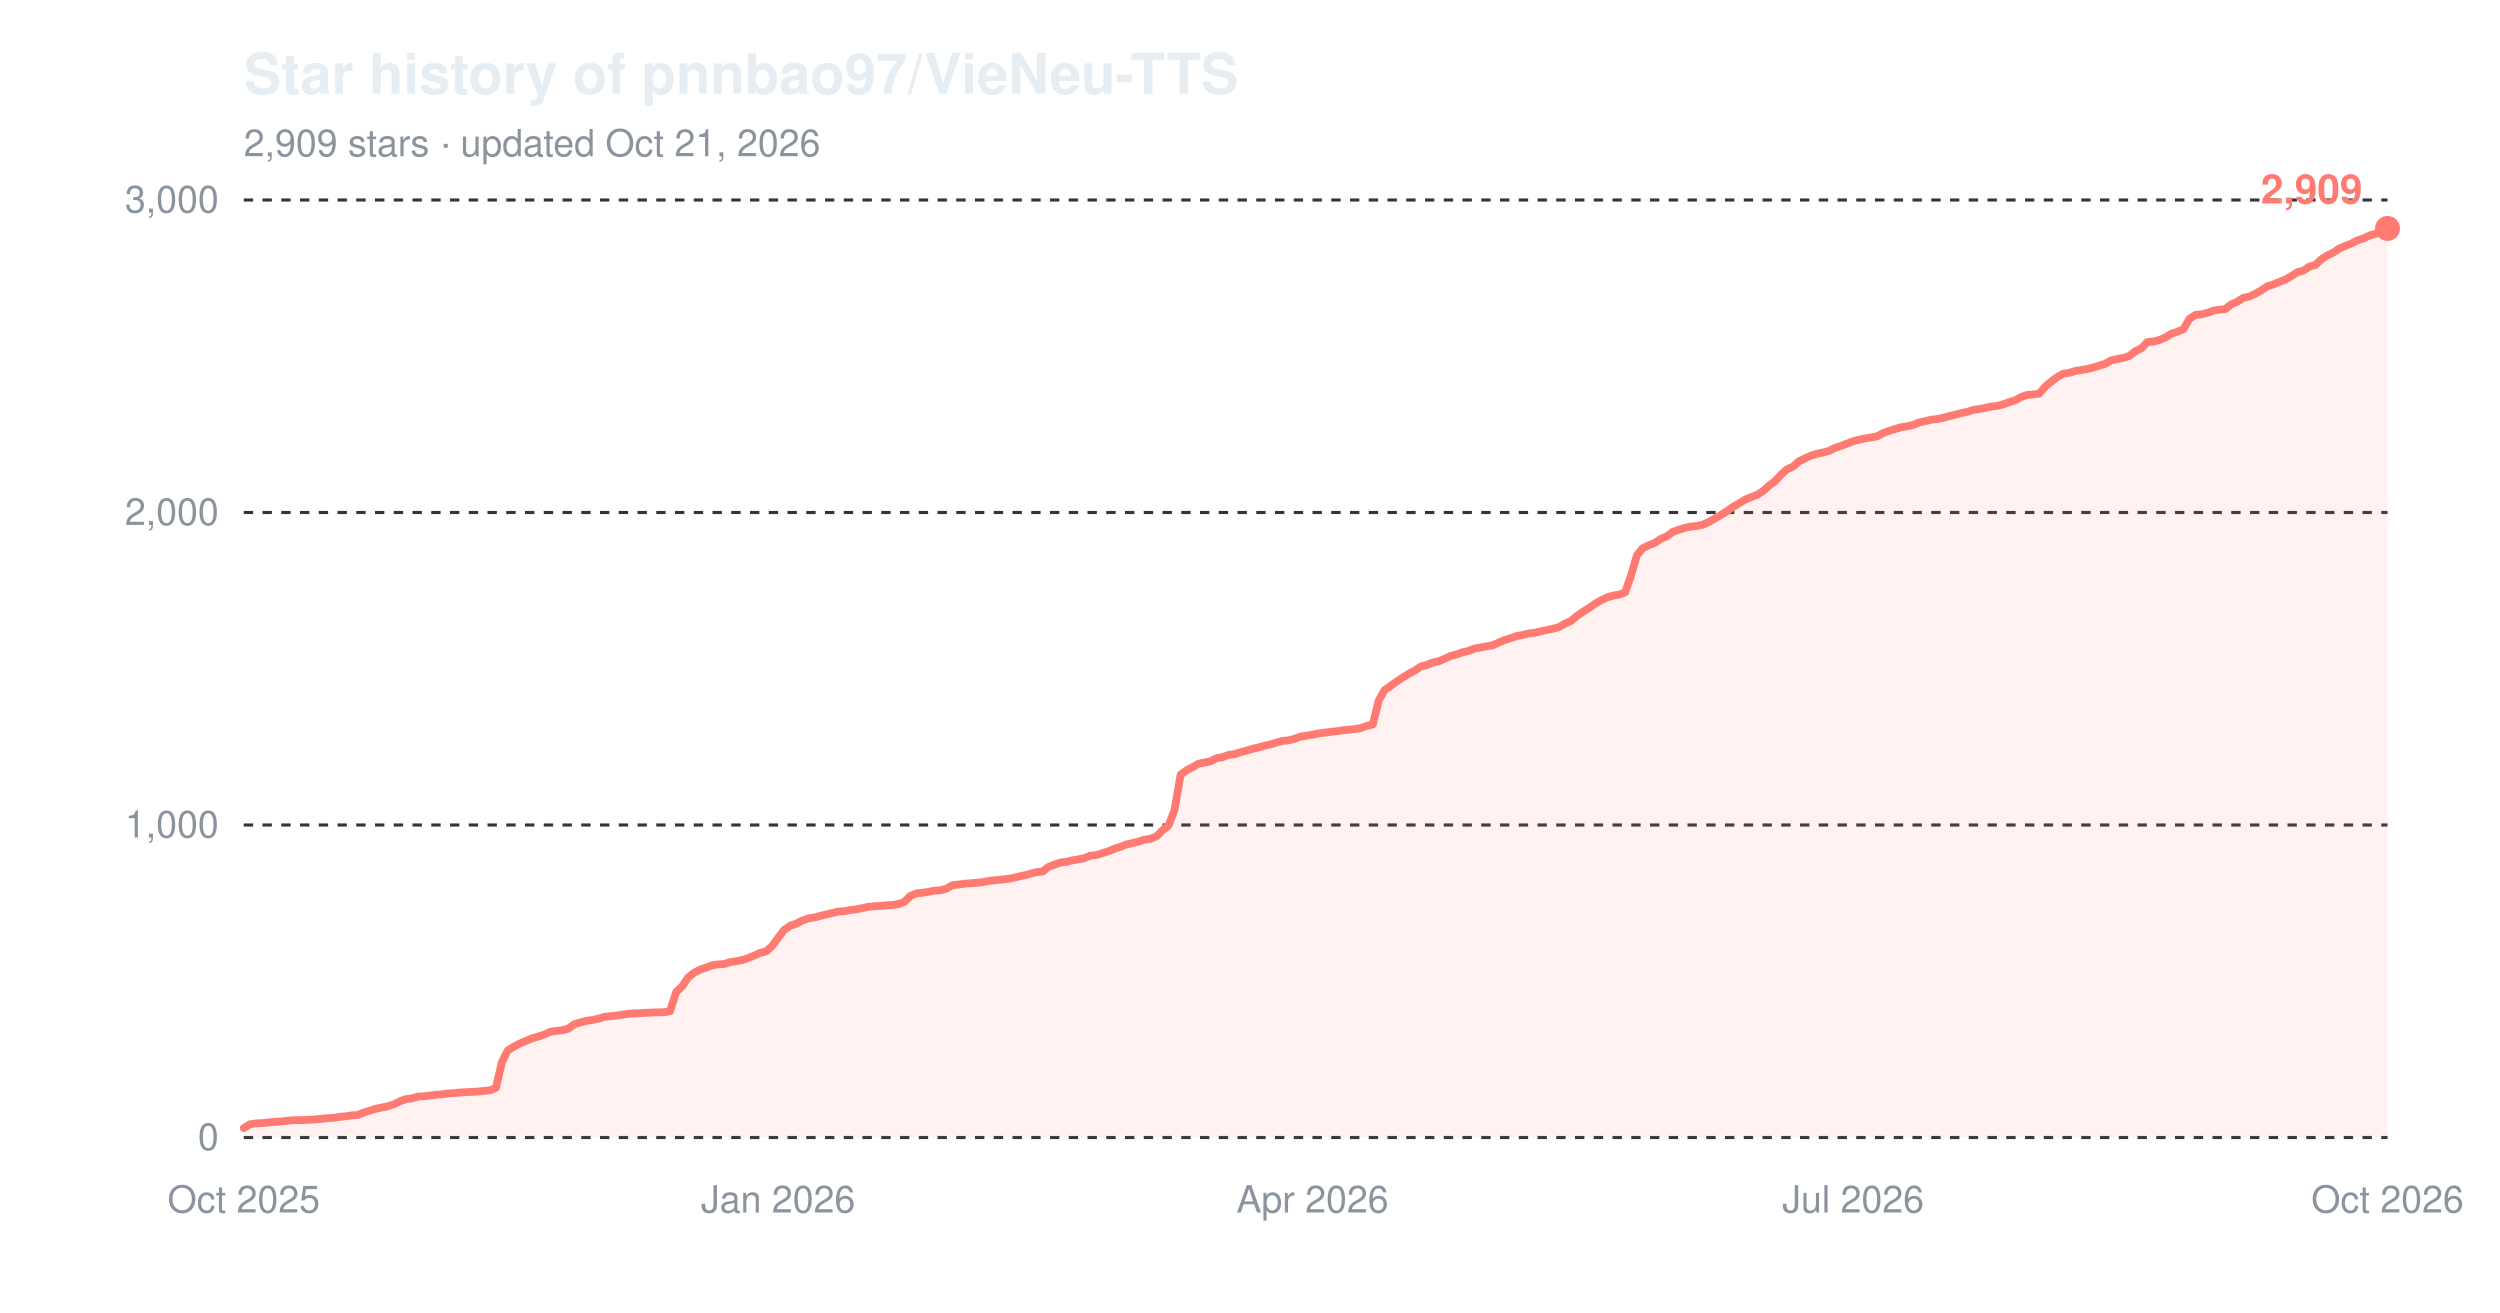
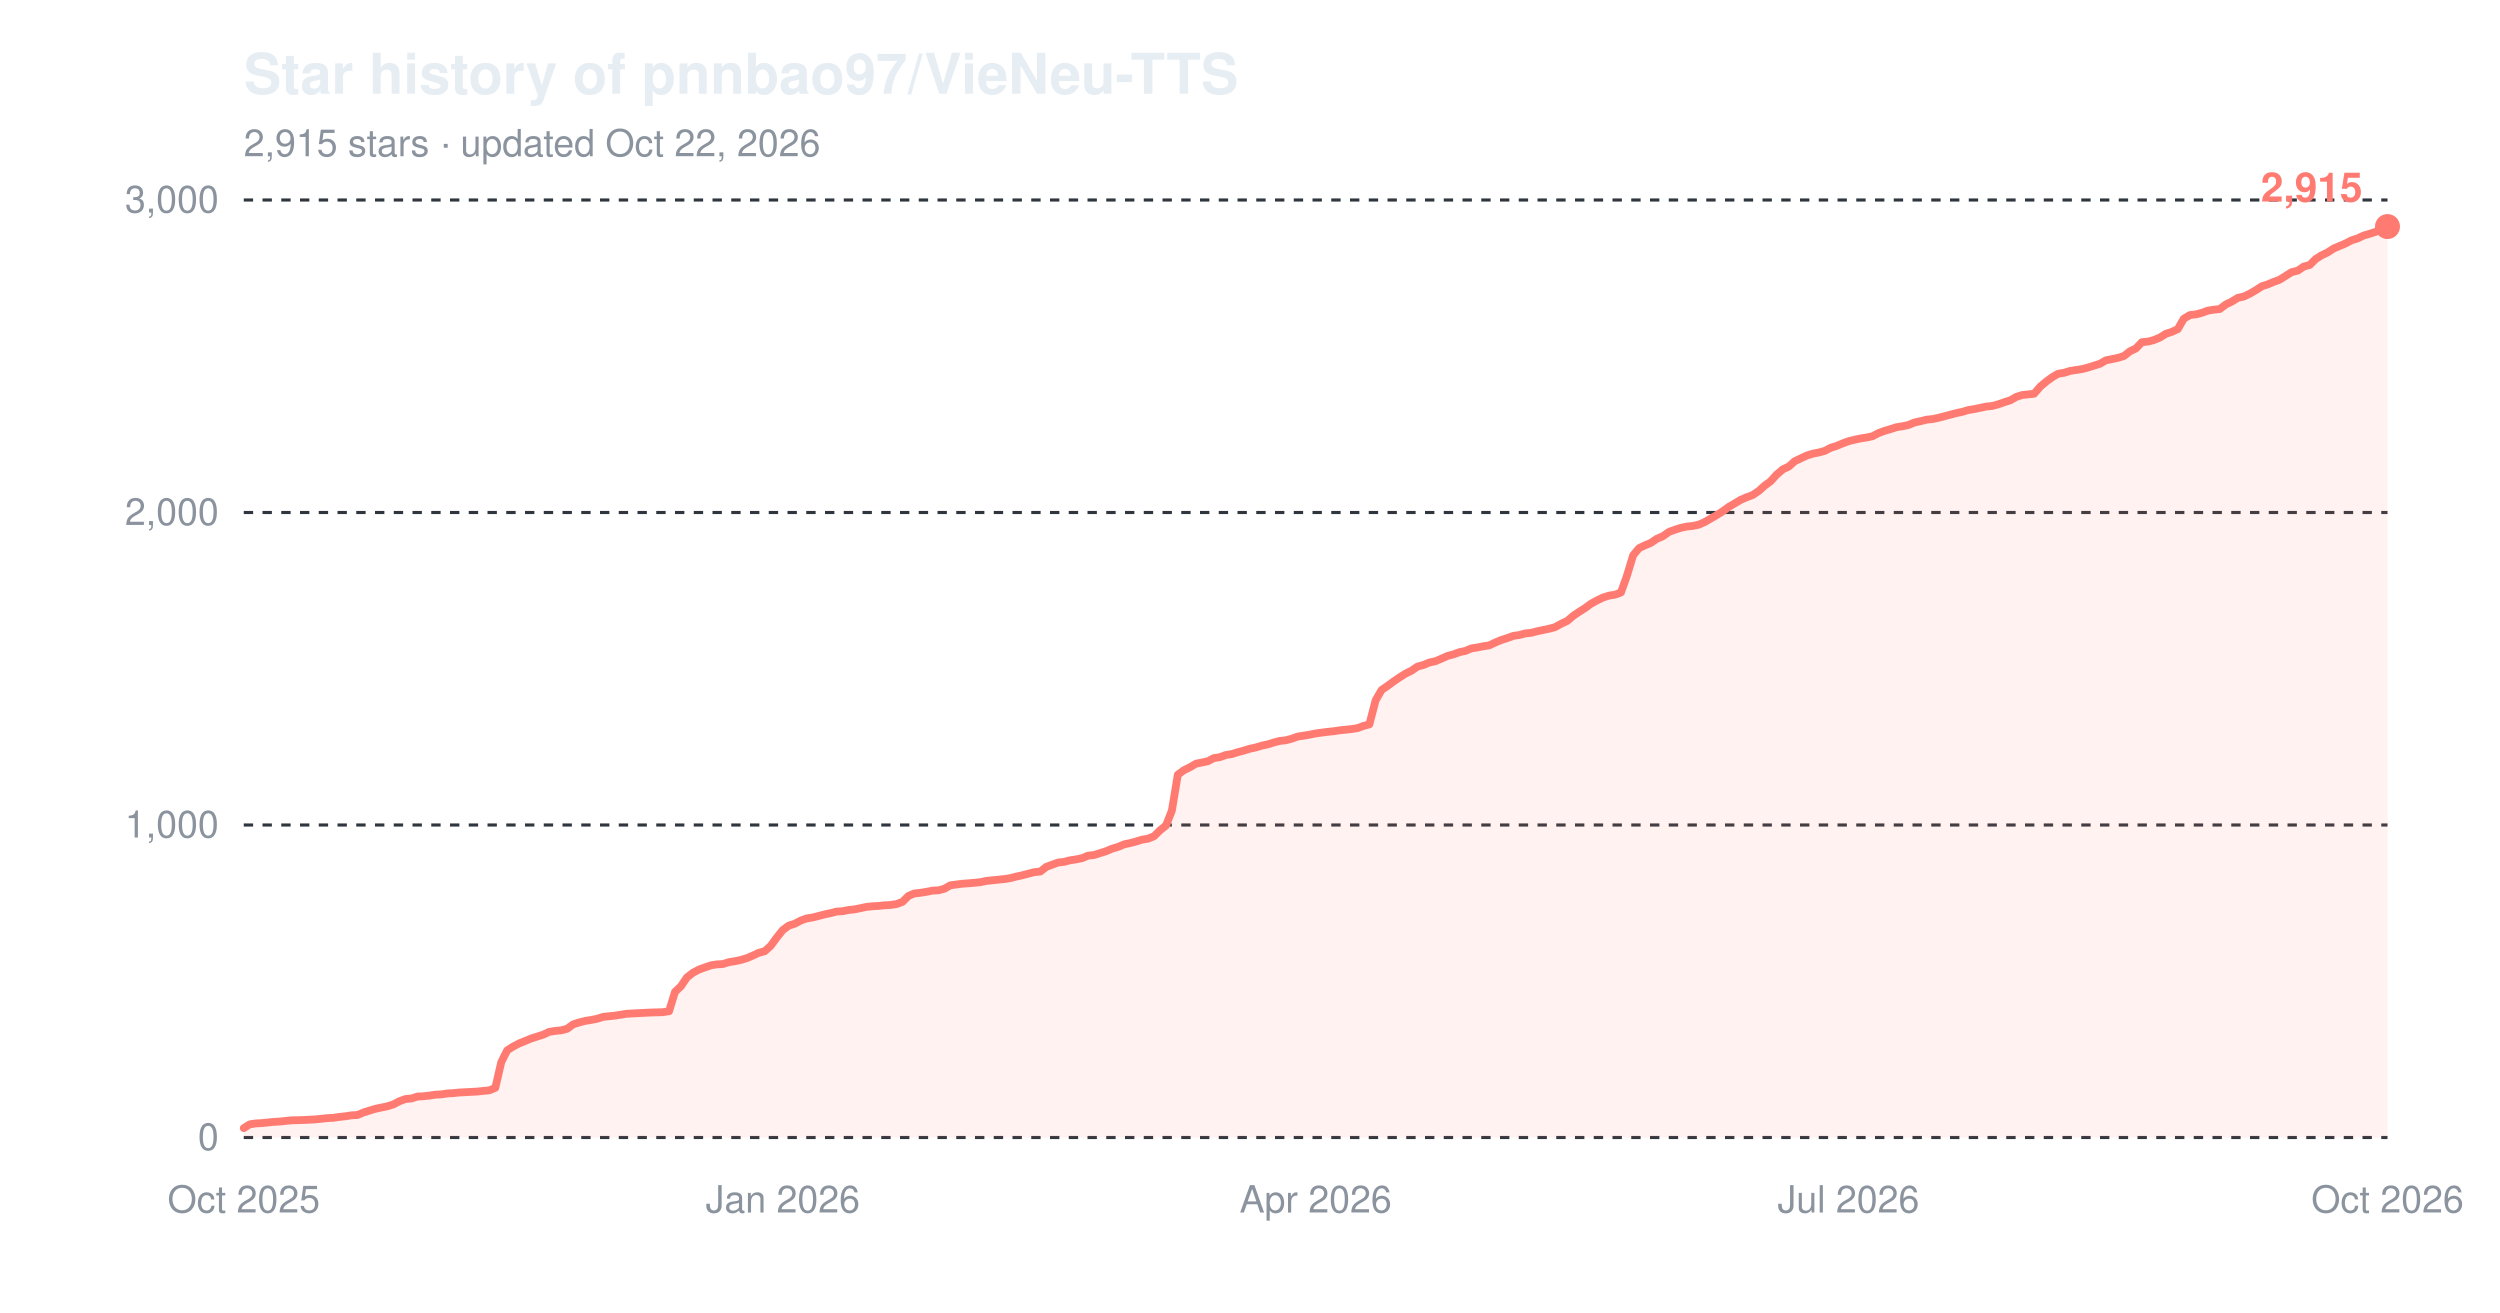
<svg xmlns="http://www.w3.org/2000/svg" width="800" height="420" viewBox="0 0 800 420" role="img" aria-label="Star history of pnnbao97/VieNeu-TTS">
  <text x="78" y="30" font-family="-apple-system,'Segoe UI',Helvetica,Arial,sans-serif" font-size="18" font-weight="600" fill="#e6edf3">Star history of pnnbao97/VieNeu-TTS</text>
-   <text x="78" y="50" font-family="-apple-system,'Segoe UI',Helvetica,Arial,sans-serif" font-size="12" fill="#8b949e">2,909 stars · updated Oct 21, 2026</text>
+   <text x="78" y="50" font-family="-apple-system,'Segoe UI',Helvetica,Arial,sans-serif" font-size="12" fill="#8b949e">2,915 stars · updated Oct 22, 2026</text>
  <line x1="78" y1="364.0" x2="764" y2="364.0" stroke="#30363d" stroke-width="1" stroke-dasharray="3,3" />
  <text x="70" y="368.0" font-family="-apple-system,'Segoe UI',Helvetica,Arial,sans-serif" font-size="12" text-anchor="end" fill="#8b949e">0</text>
  <line x1="78" y1="264.0" x2="764" y2="264.0" stroke="#30363d" stroke-width="1" stroke-dasharray="3,3" />
  <text x="70" y="268.0" font-family="-apple-system,'Segoe UI',Helvetica,Arial,sans-serif" font-size="12" text-anchor="end" fill="#8b949e">1,000</text>
  <line x1="78" y1="164.0" x2="764" y2="164.0" stroke="#30363d" stroke-width="1" stroke-dasharray="3,3" />
  <text x="70" y="168.0" font-family="-apple-system,'Segoe UI',Helvetica,Arial,sans-serif" font-size="12" text-anchor="end" fill="#8b949e">2,000</text>
  <line x1="78" y1="64.0" x2="764" y2="64.0" stroke="#30363d" stroke-width="1" stroke-dasharray="3,3" />
  <text x="70" y="68.0" font-family="-apple-system,'Segoe UI',Helvetica,Arial,sans-serif" font-size="12" text-anchor="end" fill="#8b949e">3,000</text>
  <text x="78.0" y="388" font-family="-apple-system,'Segoe UI',Helvetica,Arial,sans-serif" font-size="12" text-anchor="middle" fill="#8b949e">Oct 2025</text>
-   <text x="249.0" y="388" font-family="-apple-system,'Segoe UI',Helvetica,Arial,sans-serif" font-size="12" text-anchor="middle" fill="#8b949e">Jan 2026</text>
-   <text x="420.0" y="388" font-family="-apple-system,'Segoe UI',Helvetica,Arial,sans-serif" font-size="12" text-anchor="middle" fill="#8b949e">Apr 2026</text>
-   <text x="593.0" y="388" font-family="-apple-system,'Segoe UI',Helvetica,Arial,sans-serif" font-size="12" text-anchor="middle" fill="#8b949e">Jul 2026</text>
+   <text x="250.5" y="388" font-family="-apple-system,'Segoe UI',Helvetica,Arial,sans-serif" font-size="12" text-anchor="middle" fill="#8b949e">Jan 2026</text>
+   <text x="421.0" y="388" font-family="-apple-system,'Segoe UI',Helvetica,Arial,sans-serif" font-size="12" text-anchor="middle" fill="#8b949e">Apr 2026</text>
+   <text x="591.5" y="388" font-family="-apple-system,'Segoe UI',Helvetica,Arial,sans-serif" font-size="12" text-anchor="middle" fill="#8b949e">Jul 2026</text>
  <text x="764.0" y="388" font-family="-apple-system,'Segoe UI',Helvetica,Arial,sans-serif" font-size="12" text-anchor="middle" fill="#8b949e">Oct 2026</text>
-   <path d="M78.0,361.0 L79.9,359.8 L81.8,359.5 L83.8,359.4 L85.7,359.2 L87.6,359.0 L89.5,358.9 L91.5,358.7 L93.4,358.5 L97.2,358.4 L101.1,358.2 L103.0,358.0 L104.9,357.8 L106.8,357.7 L108.7,357.4 L110.7,357.2 L112.6,356.9 L114.5,356.8 L116.4,356.0 L118.4,355.4 L120.3,354.8 L122.2,354.4 L124.1,354.0 L126.0,353.4 L128.0,352.4 L129.9,351.7 L131.8,351.5 L133.7,350.9 L135.6,350.8 L137.6,350.6 L139.5,350.3 L141.4,350.2 L143.3,349.9 L145.3,349.8 L147.2,349.6 L152.9,349.3 L154.9,349.1 L156.8,348.9 L158.7,348.1 L160.6,339.9 L162.5,336.1 L164.5,334.9 L166.4,333.9 L168.3,333.1 L170.2,332.3 L172.2,331.7 L174.1,331.1 L176.0,330.2 L177.9,329.9 L179.8,329.7 L181.8,329.2 L183.7,327.8 L185.6,327.2 L187.5,326.7 L189.5,326.4 L191.4,326.0 L193.3,325.4 L195.2,325.2 L197.1,325.0 L199.1,324.7 L201.0,324.4 L202.9,324.3 L204.8,324.2 L208.7,324.0 L212.5,323.9 L214.4,323.6 L216.4,317.4 L218.3,315.6 L220.2,312.8 L222.1,311.3 L224.0,310.3 L226.0,309.6 L227.9,308.9 L229.8,308.6 L231.7,308.5 L233.6,307.9 L235.6,307.6 L237.5,307.2 L239.4,306.6 L241.3,305.8 L243.3,304.9 L245.2,304.4 L247.1,302.7 L249.0,300.1 L250.9,297.6 L252.9,296.2 L254.8,295.6 L256.7,294.6 L258.6,293.9 L260.5,293.6 L262.5,293.1 L264.4,292.6 L266.3,292.2 L268.2,291.7 L270.2,291.6 L272.1,291.2 L274.0,291.0 L275.9,290.6 L277.8,290.2 L279.8,290.0 L281.7,289.9 L283.6,289.7 L285.5,289.6 L287.5,289.3 L289.4,288.6 L291.3,286.7 L293.2,285.9 L295.1,285.7 L297.1,285.4 L299.0,285.0 L300.9,284.9 L302.8,284.4 L304.7,283.3 L308.6,282.8 L312.4,282.5 L314.4,282.3 L316.3,281.9 L318.2,281.7 L320.1,281.5 L322.0,281.3 L324.0,281.0 L325.9,280.5 L327.8,280.1 L329.7,279.6 L331.6,279.1 L333.6,278.9 L335.5,277.4 L337.4,276.7 L339.3,276.0 L341.3,275.8 L343.2,275.3 L345.1,275.0 L347.0,274.6 L348.9,273.8 L350.9,273.6 L352.8,273.0 L354.7,272.4 L356.6,271.6 L358.5,271.0 L360.5,270.2 L362.4,269.8 L364.3,269.3 L366.2,268.7 L368.2,268.4 L370.1,267.6 L372.0,265.7 L373.9,264.2 L375.8,259.4 L377.8,247.9 L379.7,246.5 L381.6,245.5 L383.5,244.4 L385.5,244.0 L387.4,243.6 L389.3,242.6 L391.2,242.3 L393.1,241.6 L395.1,241.3 L397.0,240.7 L398.9,240.2 L400.8,239.6 L402.7,239.2 L404.7,238.6 L406.6,238.2 L408.5,237.6 L410.4,237.1 L412.4,236.9 L414.3,236.4 L416.2,235.7 L418.1,235.4 L420.0,235.1 L422.0,234.7 L425.8,234.2 L427.7,234.0 L429.6,233.7 L431.6,233.5 L433.5,233.3 L435.4,233.0 L437.3,232.3 L439.3,231.8 L441.2,224.1 L443.1,220.8 L445.0,219.5 L446.9,218.1 L448.9,216.8 L450.8,215.6 L452.7,214.6 L454.6,213.3 L456.5,212.8 L458.5,212.0 L460.4,211.6 L462.3,210.8 L464.2,209.9 L466.2,209.4 L468.1,208.7 L470.0,208.3 L471.9,207.5 L473.8,207.2 L475.8,206.8 L477.7,206.5 L479.6,205.6 L481.5,204.8 L483.5,204.2 L485.4,203.5 L487.3,203.2 L489.2,202.7 L491.1,202.5 L493.1,202.0 L495.0,201.6 L496.9,201.2 L498.8,200.7 L500.7,199.6 L502.7,198.7 L504.6,197.1 L506.5,195.8 L508.4,194.6 L510.4,193.2 L512.3,192.1 L514.2,191.2 L516.1,190.6 L518.0,190.3 L520.0,189.6 L521.9,184.3 L523.8,177.7 L525.7,175.4 L527.6,174.5 L529.6,173.7 L531.5,172.4 L533.4,171.6 L535.3,170.2 L537.3,169.5 L539.2,168.9 L541.1,168.5 L543.0,168.3 L544.9,167.9 L546.9,167.0 L548.8,165.9 L550.7,164.8 L552.6,163.6 L554.5,162.2 L556.5,161.1 L558.4,159.9 L560.3,159.1 L562.2,158.4 L564.2,157.1 L566.1,155.4 L568.0,154.0 L569.9,151.9 L571.8,150.2 L573.8,149.3 L575.7,147.6 L577.6,146.7 L579.5,145.8 L581.5,145.2 L583.4,144.8 L585.3,144.3 L587.2,143.3 L589.1,142.7 L591.1,141.9 L593.0,141.2 L594.9,140.7 L596.8,140.3 L598.7,140.0 L600.7,139.6 L602.6,138.6 L604.5,137.9 L606.4,137.3 L608.4,136.7 L610.3,136.4 L612.2,136.0 L614.1,135.2 L616.0,134.8 L618.0,134.3 L619.9,134.1 L621.8,133.7 L623.7,133.2 L625.6,132.7 L627.6,132.2 L629.5,131.8 L631.4,131.2 L633.3,130.9 L635.3,130.5 L637.2,130.1 L639.1,129.9 L641.0,129.4 L642.9,128.7 L644.9,128.1 L646.8,127.0 L648.7,126.4 L650.6,126.2 L652.5,126.0 L654.5,123.7 L656.4,122.1 L658.3,120.7 L660.2,119.6 L662.2,119.3 L664.1,118.7 L666.0,118.4 L667.9,118.1 L669.8,117.6 L671.8,117.0 L673.7,116.4 L675.6,115.3 L677.5,114.9 L679.5,114.5 L681.4,113.9 L683.3,112.4 L685.2,111.5 L687.1,109.5 L689.1,109.3 L691.0,108.8 L692.9,108.0 L694.8,106.8 L696.7,106.2 L698.7,105.3 L700.6,102.0 L702.5,100.8 L704.4,100.6 L706.4,100.1 L708.3,99.4 L710.2,99.1 L712.1,98.9 L714.0,97.4 L716.0,96.5 L717.9,95.3 L719.8,94.9 L721.7,94.0 L723.6,92.9 L725.6,91.6 L727.5,91.0 L729.4,90.2 L731.3,89.5 L733.3,88.3 L735.2,87.1 L737.1,86.6 L739.0,85.3 L740.9,84.8 L742.9,82.9 L744.8,81.7 L746.7,80.8 L748.6,79.5 L750.5,78.7 L752.5,77.9 L754.4,76.9 L756.3,76.3 L758.2,75.4 L760.2,74.8 L762.1,74.2 L764.0,73.1 L764.0,364.0 L78.0,364.0 Z" fill="#ff7b72" fill-opacity="0.10" />
-   <path d="M78.0,361.0 L79.9,359.8 L81.8,359.5 L83.8,359.4 L85.7,359.2 L87.6,359.0 L89.5,358.9 L91.5,358.7 L93.4,358.5 L97.2,358.4 L101.1,358.2 L103.0,358.0 L104.9,357.8 L106.8,357.7 L108.7,357.4 L110.7,357.2 L112.6,356.9 L114.5,356.8 L116.4,356.0 L118.4,355.4 L120.3,354.8 L122.2,354.4 L124.1,354.0 L126.0,353.4 L128.0,352.4 L129.9,351.7 L131.8,351.5 L133.7,350.9 L135.6,350.8 L137.6,350.6 L139.5,350.3 L141.4,350.2 L143.3,349.9 L145.3,349.8 L147.2,349.6 L152.9,349.3 L154.9,349.1 L156.8,348.9 L158.7,348.1 L160.6,339.9 L162.5,336.1 L164.5,334.9 L166.4,333.9 L168.3,333.1 L170.2,332.3 L172.2,331.7 L174.1,331.1 L176.0,330.2 L177.9,329.9 L179.8,329.7 L181.8,329.2 L183.7,327.8 L185.6,327.2 L187.5,326.7 L189.5,326.4 L191.4,326.0 L193.3,325.4 L195.2,325.2 L197.1,325.0 L199.1,324.7 L201.0,324.4 L202.9,324.3 L204.8,324.2 L208.7,324.0 L212.5,323.9 L214.4,323.6 L216.4,317.4 L218.3,315.6 L220.2,312.8 L222.1,311.3 L224.0,310.3 L226.0,309.6 L227.9,308.9 L229.8,308.6 L231.7,308.5 L233.6,307.9 L235.6,307.6 L237.5,307.2 L239.4,306.6 L241.3,305.8 L243.3,304.9 L245.2,304.4 L247.1,302.7 L249.0,300.1 L250.9,297.6 L252.9,296.2 L254.8,295.6 L256.7,294.6 L258.6,293.9 L260.5,293.6 L262.5,293.1 L264.4,292.6 L266.3,292.2 L268.2,291.7 L270.2,291.6 L272.1,291.2 L274.0,291.0 L275.9,290.6 L277.8,290.2 L279.8,290.0 L281.7,289.9 L283.6,289.7 L285.5,289.6 L287.5,289.3 L289.4,288.6 L291.3,286.7 L293.2,285.9 L295.1,285.7 L297.1,285.4 L299.0,285.0 L300.9,284.9 L302.8,284.4 L304.7,283.3 L308.6,282.8 L312.4,282.5 L314.4,282.3 L316.3,281.9 L318.2,281.7 L320.1,281.5 L322.0,281.3 L324.0,281.0 L325.9,280.5 L327.8,280.1 L329.7,279.6 L331.6,279.1 L333.6,278.9 L335.5,277.4 L337.4,276.7 L339.3,276.0 L341.3,275.8 L343.2,275.3 L345.1,275.0 L347.0,274.6 L348.9,273.8 L350.9,273.6 L352.8,273.0 L354.7,272.4 L356.6,271.6 L358.5,271.0 L360.5,270.2 L362.4,269.8 L364.3,269.3 L366.2,268.7 L368.2,268.4 L370.1,267.6 L372.0,265.7 L373.9,264.2 L375.8,259.4 L377.8,247.9 L379.7,246.5 L381.6,245.5 L383.5,244.4 L385.5,244.0 L387.4,243.6 L389.3,242.6 L391.2,242.3 L393.1,241.6 L395.1,241.3 L397.0,240.7 L398.9,240.2 L400.8,239.6 L402.7,239.2 L404.7,238.6 L406.6,238.2 L408.5,237.6 L410.4,237.1 L412.4,236.9 L414.3,236.4 L416.2,235.7 L418.1,235.4 L420.0,235.1 L422.0,234.7 L425.8,234.2 L427.7,234.0 L429.6,233.7 L431.6,233.5 L433.5,233.3 L435.4,233.0 L437.3,232.3 L439.3,231.8 L441.2,224.1 L443.1,220.8 L445.0,219.5 L446.9,218.1 L448.9,216.8 L450.8,215.6 L452.7,214.6 L454.6,213.3 L456.5,212.8 L458.5,212.0 L460.4,211.6 L462.3,210.8 L464.2,209.9 L466.2,209.4 L468.1,208.7 L470.0,208.3 L471.9,207.5 L473.8,207.2 L475.8,206.8 L477.7,206.5 L479.6,205.6 L481.5,204.8 L483.5,204.2 L485.4,203.5 L487.3,203.2 L489.2,202.7 L491.1,202.5 L493.1,202.0 L495.0,201.6 L496.9,201.2 L498.8,200.7 L500.7,199.6 L502.7,198.7 L504.6,197.1 L506.5,195.8 L508.4,194.6 L510.4,193.2 L512.3,192.1 L514.2,191.2 L516.1,190.6 L518.0,190.3 L520.0,189.6 L521.9,184.3 L523.8,177.7 L525.7,175.4 L527.6,174.5 L529.6,173.7 L531.5,172.4 L533.4,171.6 L535.3,170.2 L537.3,169.5 L539.2,168.9 L541.1,168.5 L543.0,168.3 L544.9,167.9 L546.9,167.0 L548.8,165.9 L550.7,164.8 L552.6,163.6 L554.5,162.2 L556.5,161.1 L558.4,159.9 L560.3,159.1 L562.2,158.4 L564.2,157.1 L566.1,155.4 L568.0,154.0 L569.9,151.9 L571.8,150.2 L573.8,149.3 L575.7,147.6 L577.6,146.7 L579.5,145.8 L581.5,145.2 L583.4,144.8 L585.3,144.3 L587.2,143.3 L589.1,142.7 L591.1,141.9 L593.0,141.2 L594.9,140.7 L596.8,140.3 L598.7,140.0 L600.7,139.6 L602.6,138.6 L604.5,137.9 L606.4,137.3 L608.4,136.7 L610.3,136.4 L612.2,136.0 L614.1,135.2 L616.0,134.8 L618.0,134.3 L619.9,134.1 L621.8,133.7 L623.7,133.2 L625.6,132.7 L627.6,132.2 L629.5,131.8 L631.4,131.2 L633.3,130.9 L635.3,130.5 L637.2,130.1 L639.1,129.9 L641.0,129.4 L642.9,128.7 L644.9,128.1 L646.8,127.0 L648.7,126.4 L650.6,126.2 L652.5,126.0 L654.5,123.7 L656.4,122.1 L658.3,120.7 L660.2,119.6 L662.2,119.3 L664.1,118.7 L666.0,118.4 L667.9,118.1 L669.8,117.6 L671.8,117.0 L673.7,116.4 L675.6,115.3 L677.5,114.9 L679.5,114.5 L681.4,113.9 L683.3,112.4 L685.2,111.5 L687.1,109.5 L689.1,109.3 L691.0,108.8 L692.9,108.0 L694.8,106.8 L696.7,106.2 L698.7,105.3 L700.6,102.0 L702.5,100.8 L704.4,100.6 L706.4,100.1 L708.3,99.4 L710.2,99.1 L712.1,98.9 L714.0,97.4 L716.0,96.5 L717.9,95.3 L719.8,94.9 L721.7,94.0 L723.6,92.9 L725.6,91.6 L727.5,91.0 L729.4,90.2 L731.3,89.5 L733.3,88.3 L735.2,87.1 L737.1,86.6 L739.0,85.3 L740.9,84.8 L742.9,82.9 L744.8,81.7 L746.7,80.8 L748.6,79.5 L750.5,78.7 L752.5,77.9 L754.4,76.9 L756.3,76.3 L758.2,75.4 L760.2,74.8 L762.1,74.2 L764.0,73.1" fill="none" stroke="#ff7b72" stroke-width="2.5" stroke-linejoin="round" stroke-linecap="round" />
-   <circle cx="764.0" cy="73.1" r="4" fill="#ff7b72" />
-   <text x="756.0" y="65.1" font-family="-apple-system,'Segoe UI',Helvetica,Arial,sans-serif" font-size="13" font-weight="600" text-anchor="end" fill="#ff7b72">2,909</text>
+   <path d="M78.0,361.0 L79.9,359.8 L81.8,359.5 L83.7,359.4 L85.7,359.2 L87.6,359.0 L89.5,358.9 L91.4,358.7 L93.3,358.5 L97.2,358.4 L101.0,358.2 L102.9,358.0 L104.8,357.8 L106.7,357.7 L108.7,357.4 L110.6,357.2 L112.5,356.9 L114.4,356.8 L116.3,356.0 L118.2,355.4 L120.2,354.8 L122.1,354.4 L124.0,354.0 L125.9,353.4 L127.8,352.4 L129.7,351.7 L131.7,351.5 L133.6,350.9 L135.5,350.8 L137.4,350.6 L139.3,350.3 L141.2,350.2 L143.2,349.9 L145.1,349.8 L147.0,349.6 L152.7,349.3 L154.6,349.1 L156.6,348.9 L158.5,348.1 L160.4,339.9 L162.3,336.1 L164.2,334.9 L166.1,333.9 L168.1,333.1 L170.0,332.3 L171.9,331.7 L173.8,331.1 L175.7,330.2 L177.6,329.9 L179.6,329.7 L181.5,329.2 L183.4,327.8 L185.3,327.2 L187.2,326.7 L189.1,326.4 L191.1,326.0 L193.0,325.4 L194.9,325.2 L196.8,325.0 L198.7,324.7 L200.6,324.4 L202.6,324.3 L204.5,324.2 L208.3,324.0 L212.1,323.9 L214.1,323.6 L216.0,317.4 L217.9,315.6 L219.8,312.8 L221.7,311.3 L223.6,310.3 L225.5,309.6 L227.5,308.9 L229.4,308.6 L231.3,308.5 L233.2,307.9 L235.1,307.6 L237.0,307.2 L239.0,306.6 L240.9,305.8 L242.8,304.9 L244.7,304.4 L246.6,302.7 L248.5,300.1 L250.5,297.6 L252.4,296.2 L254.3,295.6 L256.2,294.6 L258.1,293.9 L260.0,293.6 L262.0,293.1 L263.9,292.6 L265.8,292.2 L267.7,291.7 L269.6,291.6 L271.5,291.2 L273.5,291.0 L275.4,290.6 L277.3,290.2 L279.2,290.0 L281.1,289.9 L283.0,289.7 L284.9,289.6 L286.9,289.3 L288.8,288.6 L290.7,286.7 L292.6,285.9 L294.5,285.7 L296.4,285.4 L298.4,285.0 L300.3,284.9 L302.2,284.4 L304.1,283.3 L307.9,282.8 L311.8,282.5 L313.7,282.3 L315.6,281.9 L317.5,281.7 L319.4,281.5 L321.4,281.3 L323.3,281.0 L325.2,280.5 L327.1,280.1 L329.0,279.6 L330.9,279.1 L332.9,278.9 L334.8,277.4 L336.7,276.7 L338.6,276.0 L340.5,275.8 L342.4,275.3 L344.4,275.0 L346.3,274.6 L348.2,273.8 L350.1,273.6 L352.0,273.0 L353.9,272.4 L355.8,271.6 L357.8,271.0 L359.7,270.2 L361.6,269.8 L363.5,269.3 L365.4,268.7 L367.3,268.4 L369.3,267.6 L371.2,265.7 L373.1,264.2 L375.0,259.4 L376.9,247.9 L378.8,246.5 L380.8,245.5 L382.7,244.4 L384.6,244.0 L386.5,243.6 L388.4,242.6 L390.3,242.3 L392.3,241.6 L394.2,241.3 L396.1,240.7 L398.0,240.2 L399.9,239.6 L401.8,239.2 L403.8,238.6 L405.7,238.2 L407.6,237.6 L409.5,237.1 L411.4,236.9 L413.3,236.4 L415.3,235.7 L417.2,235.4 L419.1,235.1 L421.0,234.7 L424.8,234.2 L426.7,234.0 L428.7,233.7 L430.6,233.5 L432.5,233.3 L434.4,233.0 L436.3,232.3 L438.2,231.8 L440.2,224.1 L442.1,220.8 L444.0,219.5 L445.9,218.1 L447.8,216.8 L449.7,215.6 L451.7,214.6 L453.6,213.3 L455.5,212.8 L457.4,212.0 L459.3,211.6 L461.2,210.8 L463.2,209.9 L465.1,209.4 L467.0,208.7 L468.9,208.3 L470.8,207.5 L472.7,207.2 L474.7,206.8 L476.6,206.5 L478.5,205.6 L480.4,204.8 L482.3,204.2 L484.2,203.5 L486.2,203.2 L488.1,202.7 L490.0,202.5 L491.9,202.0 L493.8,201.6 L495.7,201.2 L497.6,200.7 L499.6,199.6 L501.5,198.7 L503.4,197.1 L505.3,195.8 L507.2,194.6 L509.1,193.2 L511.1,192.1 L513.0,191.2 L514.9,190.6 L516.8,190.3 L518.7,189.6 L520.6,184.3 L522.6,177.7 L524.5,175.4 L526.4,174.5 L528.3,173.7 L530.2,172.4 L532.1,171.6 L534.1,170.2 L536.0,169.5 L537.9,168.9 L539.8,168.5 L541.7,168.3 L543.6,167.9 L545.6,167.0 L547.5,165.9 L549.4,164.8 L551.3,163.6 L553.2,162.2 L555.1,161.1 L557.1,159.9 L559.0,159.1 L560.9,158.4 L562.8,157.1 L564.7,155.4 L566.6,154.0 L568.5,151.9 L570.5,150.2 L572.4,149.3 L574.3,147.6 L576.2,146.7 L578.1,145.8 L580.0,145.2 L582.0,144.8 L583.9,144.3 L585.8,143.3 L587.7,142.7 L589.6,141.9 L591.5,141.2 L593.5,140.7 L595.4,140.3 L597.3,140.0 L599.2,139.6 L601.1,138.6 L603.0,137.9 L605.0,137.3 L606.9,136.7 L608.8,136.4 L610.7,136.0 L612.6,135.2 L614.5,134.8 L616.5,134.3 L618.4,134.1 L620.3,133.7 L622.2,133.2 L624.1,132.7 L626.0,132.2 L627.9,131.8 L629.9,131.2 L631.8,130.9 L633.7,130.5 L635.6,130.1 L637.5,129.9 L639.4,129.4 L641.4,128.7 L643.3,128.1 L645.2,127.0 L647.1,126.4 L649.0,126.2 L650.9,126.0 L652.9,123.7 L654.8,122.1 L656.7,120.7 L658.6,119.6 L660.5,119.3 L662.4,118.7 L664.4,118.4 L666.3,118.1 L668.2,117.6 L670.1,117.0 L672.0,116.4 L673.9,115.3 L675.9,114.9 L677.8,114.5 L679.7,113.9 L681.6,112.4 L683.5,111.5 L685.4,109.5 L687.4,109.3 L689.3,108.8 L691.2,108.0 L693.1,106.8 L695.0,106.2 L696.9,105.3 L698.8,102.0 L700.8,100.8 L702.7,100.6 L704.6,100.1 L706.5,99.4 L708.4,99.1 L710.3,98.9 L712.3,97.4 L714.2,96.5 L716.1,95.3 L718.0,94.9 L719.9,94.0 L721.8,92.9 L723.8,91.6 L725.7,91.0 L727.6,90.2 L729.5,89.5 L731.4,88.3 L733.3,87.1 L735.3,86.6 L737.2,85.3 L739.1,84.8 L741.0,82.9 L742.9,81.7 L744.8,80.8 L746.8,79.5 L748.7,78.7 L750.6,77.9 L752.5,76.9 L754.4,76.3 L756.3,75.4 L758.3,74.8 L760.2,74.2 L762.1,73.1 L764.0,72.5 L764.0,364.0 L78.0,364.0 Z" fill="#ff7b72" fill-opacity="0.10" />
+   <path d="M78.0,361.0 L79.9,359.8 L81.8,359.5 L83.7,359.4 L85.7,359.2 L87.6,359.0 L89.5,358.9 L91.4,358.7 L93.3,358.5 L97.2,358.4 L101.0,358.2 L102.9,358.0 L104.8,357.8 L106.7,357.7 L108.7,357.4 L110.6,357.2 L112.5,356.9 L114.4,356.8 L116.3,356.0 L118.2,355.4 L120.2,354.8 L122.1,354.4 L124.0,354.0 L125.9,353.4 L127.8,352.4 L129.7,351.7 L131.7,351.5 L133.6,350.9 L135.5,350.8 L137.4,350.6 L139.3,350.3 L141.2,350.2 L143.2,349.9 L145.1,349.8 L147.0,349.6 L152.7,349.3 L154.6,349.1 L156.6,348.9 L158.5,348.1 L160.4,339.9 L162.3,336.1 L164.2,334.9 L166.1,333.9 L168.1,333.1 L170.0,332.3 L171.9,331.7 L173.8,331.1 L175.7,330.2 L177.6,329.9 L179.6,329.7 L181.5,329.2 L183.4,327.8 L185.3,327.2 L187.2,326.7 L189.1,326.4 L191.1,326.0 L193.0,325.4 L194.9,325.2 L196.8,325.0 L198.7,324.7 L200.6,324.4 L202.6,324.3 L204.5,324.2 L208.3,324.0 L212.1,323.9 L214.1,323.6 L216.0,317.4 L217.9,315.6 L219.8,312.8 L221.7,311.3 L223.6,310.3 L225.5,309.6 L227.5,308.9 L229.4,308.6 L231.3,308.5 L233.2,307.9 L235.1,307.6 L237.0,307.2 L239.0,306.6 L240.9,305.8 L242.8,304.9 L244.7,304.4 L246.6,302.7 L248.5,300.1 L250.5,297.6 L252.4,296.2 L254.3,295.6 L256.2,294.6 L258.1,293.9 L260.0,293.6 L262.0,293.1 L263.9,292.6 L265.8,292.2 L267.7,291.7 L269.6,291.6 L271.5,291.2 L273.5,291.0 L275.4,290.6 L277.3,290.2 L279.2,290.0 L281.1,289.9 L283.0,289.7 L284.9,289.6 L286.9,289.3 L288.8,288.6 L290.7,286.7 L292.6,285.9 L294.5,285.7 L296.4,285.4 L298.4,285.0 L300.3,284.9 L302.2,284.4 L304.1,283.3 L307.9,282.8 L311.8,282.5 L313.7,282.3 L315.6,281.9 L317.5,281.7 L319.4,281.5 L321.4,281.3 L323.3,281.0 L325.2,280.5 L327.1,280.1 L329.0,279.6 L330.9,279.1 L332.9,278.9 L334.8,277.4 L336.7,276.7 L338.6,276.0 L340.5,275.8 L342.4,275.3 L344.4,275.0 L346.3,274.6 L348.2,273.8 L350.1,273.6 L352.0,273.0 L353.9,272.4 L355.8,271.6 L357.8,271.0 L359.7,270.2 L361.6,269.8 L363.5,269.3 L365.4,268.7 L367.3,268.4 L369.3,267.6 L371.2,265.7 L373.1,264.2 L375.0,259.4 L376.9,247.9 L378.8,246.5 L380.8,245.5 L382.7,244.4 L384.6,244.0 L386.5,243.6 L388.4,242.6 L390.3,242.3 L392.3,241.6 L394.2,241.3 L396.1,240.7 L398.0,240.2 L399.9,239.6 L401.8,239.2 L403.8,238.6 L405.7,238.2 L407.6,237.6 L409.5,237.1 L411.4,236.9 L413.3,236.4 L415.3,235.7 L417.2,235.4 L419.1,235.1 L421.0,234.7 L424.8,234.2 L426.7,234.0 L428.7,233.7 L430.6,233.5 L432.5,233.3 L434.4,233.0 L436.3,232.3 L438.2,231.8 L440.2,224.1 L442.1,220.8 L444.0,219.5 L445.9,218.1 L447.8,216.8 L449.7,215.6 L451.7,214.6 L453.6,213.3 L455.5,212.8 L457.4,212.0 L459.3,211.6 L461.2,210.8 L463.2,209.9 L465.1,209.4 L467.0,208.7 L468.9,208.3 L470.8,207.5 L472.7,207.2 L474.7,206.8 L476.6,206.5 L478.5,205.6 L480.4,204.8 L482.3,204.2 L484.2,203.5 L486.2,203.2 L488.1,202.7 L490.0,202.5 L491.9,202.0 L493.8,201.6 L495.7,201.2 L497.6,200.7 L499.6,199.6 L501.5,198.7 L503.4,197.1 L505.3,195.8 L507.2,194.6 L509.1,193.2 L511.1,192.1 L513.0,191.2 L514.9,190.6 L516.8,190.3 L518.7,189.6 L520.6,184.3 L522.6,177.7 L524.5,175.4 L526.4,174.5 L528.3,173.7 L530.2,172.4 L532.1,171.6 L534.1,170.2 L536.0,169.5 L537.9,168.9 L539.8,168.5 L541.7,168.3 L543.6,167.9 L545.6,167.0 L547.5,165.9 L549.4,164.8 L551.3,163.6 L553.2,162.2 L555.1,161.1 L557.1,159.9 L559.0,159.1 L560.9,158.4 L562.8,157.1 L564.7,155.4 L566.6,154.0 L568.5,151.9 L570.5,150.2 L572.4,149.3 L574.3,147.6 L576.2,146.7 L578.1,145.8 L580.0,145.2 L582.0,144.8 L583.9,144.3 L585.8,143.3 L587.7,142.7 L589.6,141.9 L591.5,141.2 L593.5,140.7 L595.4,140.3 L597.3,140.0 L599.2,139.6 L601.1,138.6 L603.0,137.9 L605.0,137.3 L606.9,136.7 L608.8,136.4 L610.7,136.0 L612.6,135.2 L614.5,134.8 L616.5,134.3 L618.4,134.1 L620.3,133.7 L622.2,133.2 L624.1,132.7 L626.0,132.2 L627.9,131.8 L629.9,131.2 L631.8,130.9 L633.7,130.5 L635.6,130.1 L637.5,129.9 L639.4,129.4 L641.4,128.7 L643.3,128.1 L645.2,127.0 L647.1,126.4 L649.0,126.2 L650.9,126.0 L652.9,123.7 L654.8,122.1 L656.7,120.7 L658.6,119.6 L660.5,119.3 L662.4,118.7 L664.4,118.4 L666.3,118.1 L668.2,117.6 L670.1,117.0 L672.0,116.4 L673.9,115.3 L675.9,114.9 L677.8,114.5 L679.7,113.9 L681.6,112.4 L683.5,111.5 L685.4,109.5 L687.4,109.3 L689.3,108.8 L691.2,108.0 L693.1,106.8 L695.0,106.2 L696.9,105.3 L698.8,102.0 L700.8,100.8 L702.7,100.6 L704.6,100.1 L706.5,99.4 L708.4,99.1 L710.3,98.9 L712.3,97.4 L714.2,96.5 L716.1,95.3 L718.0,94.9 L719.9,94.0 L721.8,92.9 L723.8,91.6 L725.7,91.0 L727.6,90.2 L729.5,89.5 L731.4,88.3 L733.3,87.1 L735.3,86.6 L737.2,85.3 L739.1,84.8 L741.0,82.9 L742.9,81.7 L744.8,80.8 L746.8,79.5 L748.7,78.7 L750.6,77.9 L752.5,76.9 L754.4,76.3 L756.3,75.4 L758.3,74.8 L760.2,74.2 L762.1,73.1 L764.0,72.5" fill="none" stroke="#ff7b72" stroke-width="2.5" stroke-linejoin="round" stroke-linecap="round" />
+   <circle cx="764.0" cy="72.5" r="4" fill="#ff7b72" />
+   <text x="756.0" y="64.5" font-family="-apple-system,'Segoe UI',Helvetica,Arial,sans-serif" font-size="13" font-weight="600" text-anchor="end" fill="#ff7b72">2,915</text>
</svg>
